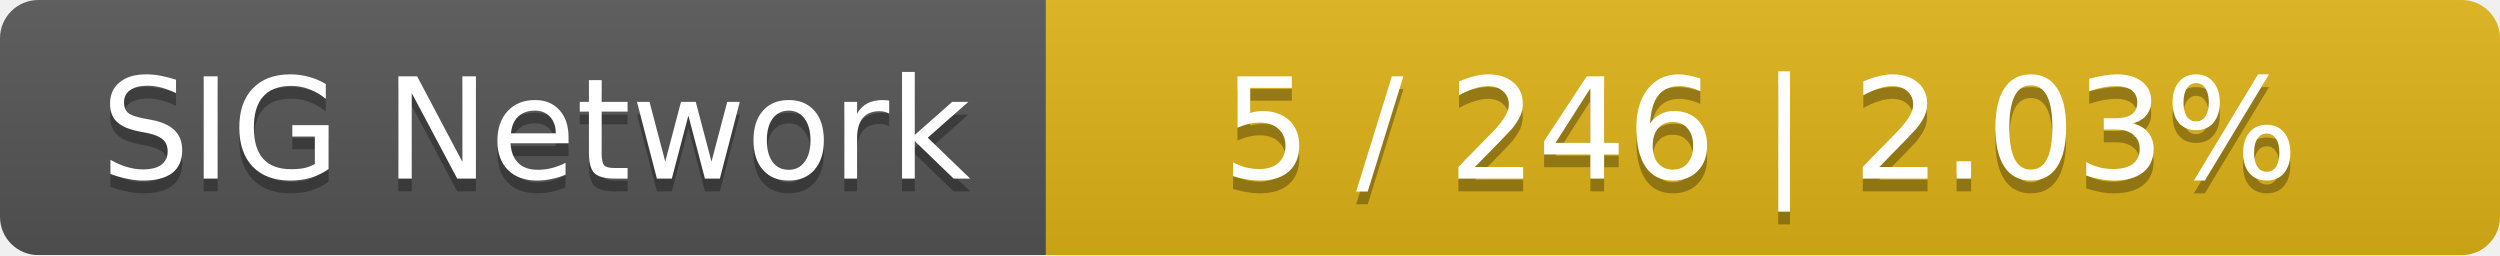
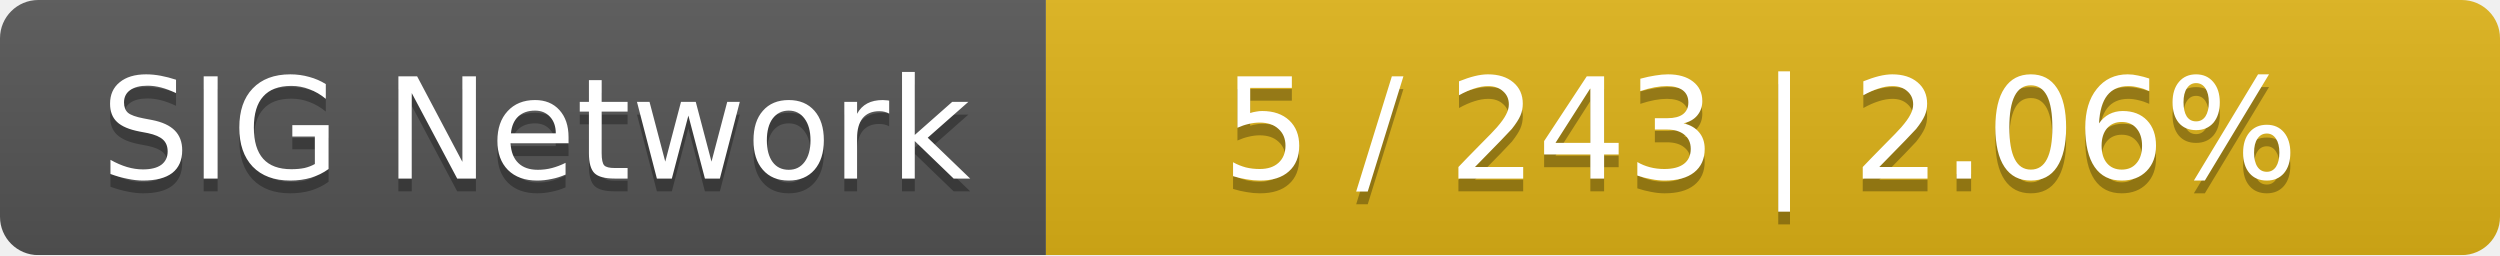
<svg xmlns="http://www.w3.org/2000/svg" width="196" height="20">
  <linearGradient id="smooth" x2="0" y2="100%">
    <stop offset="0" stop-color="#bbb" stop-opacity=".1" />
    <stop offset="1" stop-opacity=".1" />
  </linearGradient>
  <mask id="round">
    <rect width="196" height="20" rx="3" fill="#fff" />
  </mask>
  <g mask="url(#round)">
    <rect width="82" height="20" fill="#555" />
    <rect x="82" width="114" height="20" fill="#dfb317" />
    <rect width="196" height="20" fill="url(#smooth)" />
  </g>
  <g fill="#fff" text-anchor="middle" font-family="DejaVu Sans,Verdana,Geneva,sans-serif" font-size="11">
    <text x="42" y="15" fill="#010101" fill-opacity=".3">SIG Network</text>
    <text x="42" y="14">SIG Network</text>
-     <text x="138" y="15" fill="#010101" fill-opacity=".3">5 / 246    |    2.03%</text>
-     <text x="138" y="14">5 / 246    |    2.03%</text>
+     <text x="138" y="15" fill="#010101" fill-opacity=".3">5 / 243    |    2.06%</text>
+     <text x="138" y="14">5 / 243    |    2.06%</text>
  </g>
</svg>
